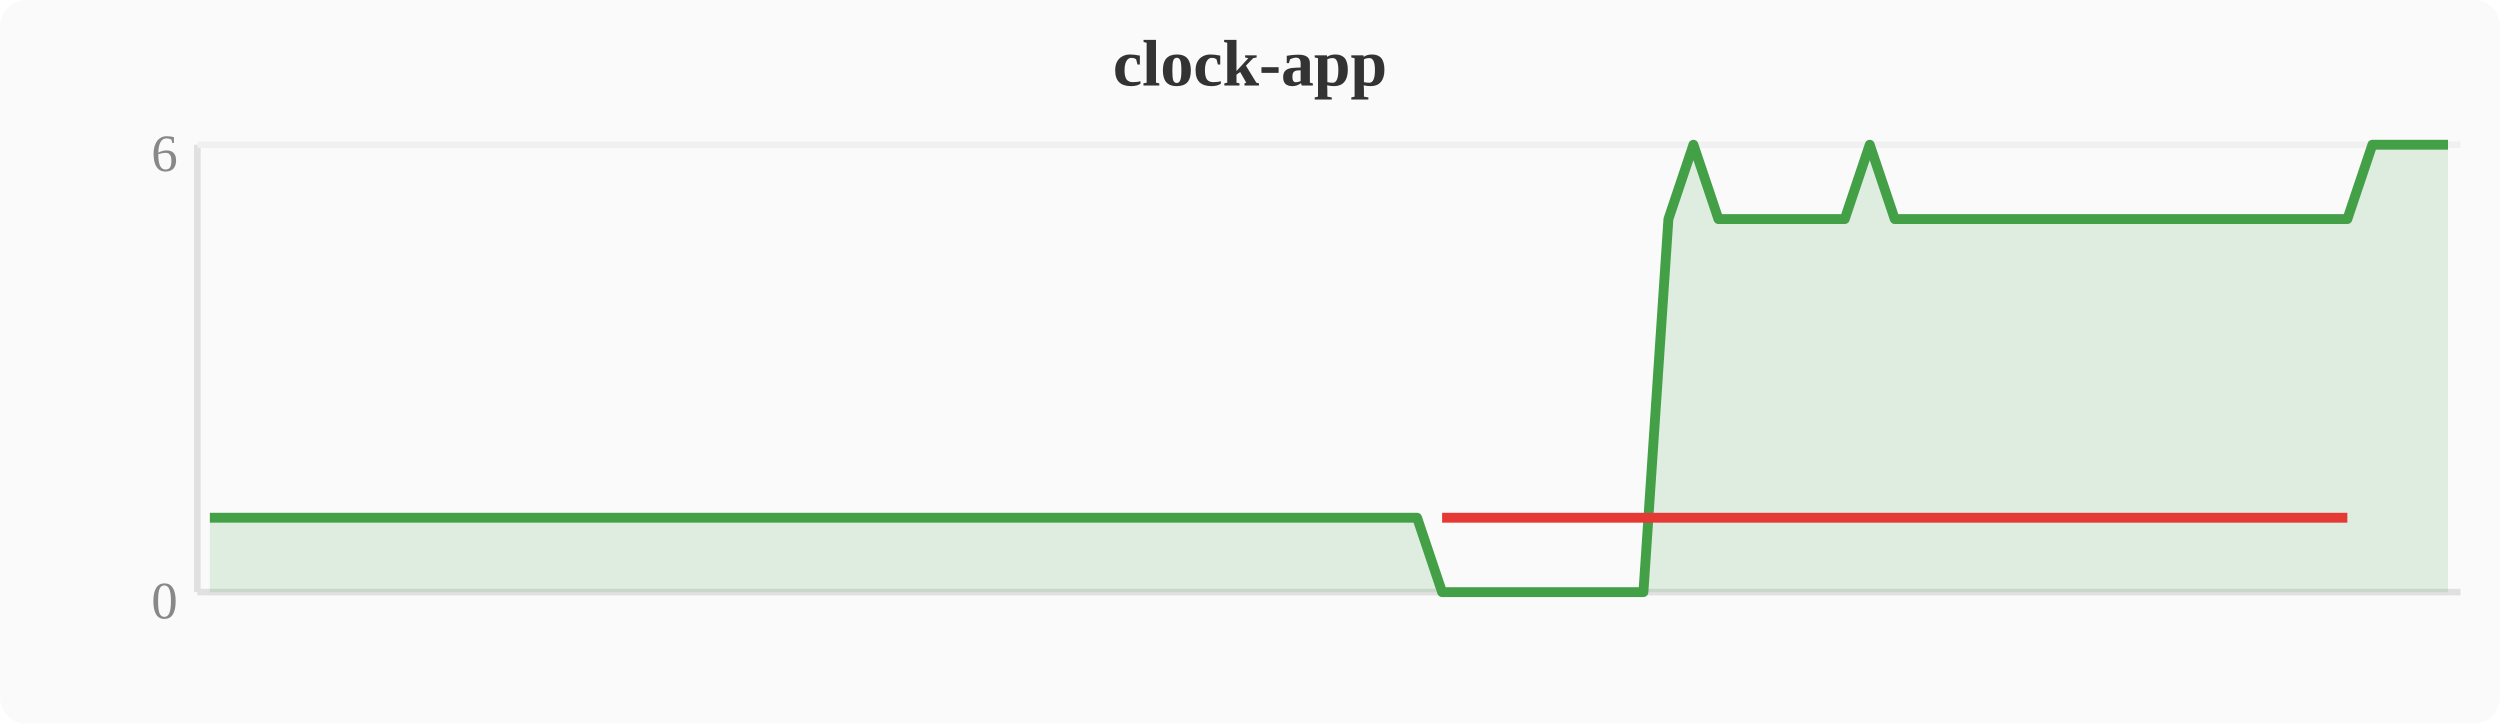
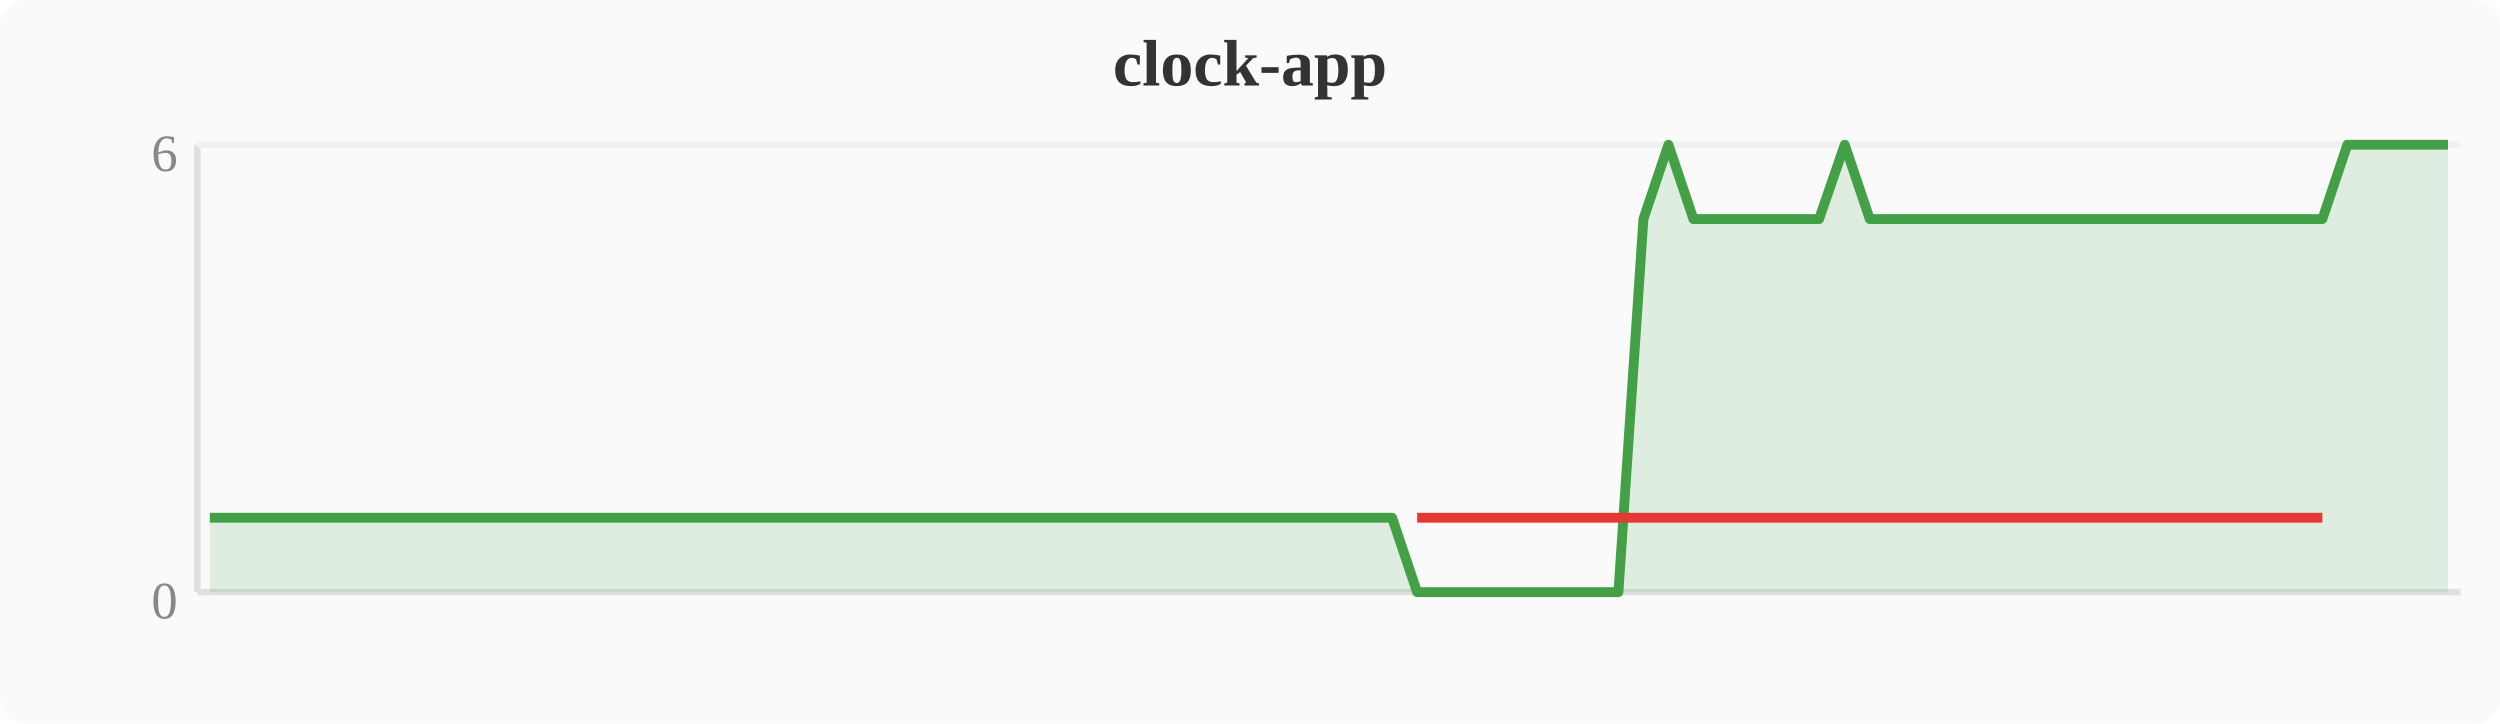
<svg xmlns="http://www.w3.org/2000/svg" width="380" height="110" viewBox="0 0 380 110">
  <rect width="380" height="110" fill="#fafafa" rx="4" />
  <text x="190" y="13" text-anchor="middle" font-size="10" font-weight="bold" fill="#333">clock-app</text>
  <line x1="30" y1="22" x2="30" y2="90" stroke="#e0e0e0" stroke-width="1" />
  <line x1="30" y1="90" x2="374" y2="90" stroke="#e0e0e0" stroke-width="1" />
  <line x1="30" y1="22" x2="374" y2="22" stroke="#f0f0f0" stroke-width="1" />
  <text x="27" y="94" text-anchor="end" font-size="8" fill="#888">0</text>
  <text x="27" y="26" text-anchor="end" font-size="8" fill="#888">6</text>
-   <polygon points="31.9,78.7 35.7,78.7 39.6,78.7 43.4,78.7 47.2,78.7 51.0,78.7 54.8,78.7 58.7,78.7 62.5,78.7 66.3,78.7 70.1,78.7 74.0,78.7 77.8,78.7 81.6,78.7 85.4,78.7 89.2,78.7 93.1,78.7 96.9,78.7 100.7,78.7 104.5,78.7 108.4,78.7 112.2,78.7 116.0,78.7 119.8,78.7 123.6,78.7 127.5,78.7 131.3,78.7 135.1,78.7 138.9,78.7 142.8,78.7 146.6,78.7 150.4,78.7 154.2,78.7 158.0,78.7 161.9,78.7 165.7,78.7 169.5,78.7 173.3,78.7 177.2,78.7 181.0,78.7 184.8,78.7 188.6,78.7 192.4,78.7 196.3,78.7 200.1,78.7 203.9,78.7 207.7,78.7 211.6,78.7 215.4,78.7 219.2,90.0 223.0,90.0 226.8,90.0 230.7,90.0 234.5,90.0 238.3,90.0 242.1,90.0 246.0,90.0 249.8,90.0 253.6,33.3 257.4,22.0 261.2,33.3 265.1,33.3 268.9,33.3 272.7,33.3 276.5,33.3 280.4,33.3 284.2,22.0 288.0,33.3 291.8,33.3 295.6,33.3 299.5,33.3 303.3,33.3 307.1,33.3 310.9,33.3 314.8,33.3 318.6,33.3 322.4,33.3 326.2,33.3 330.0,33.3 333.9,33.3 337.7,33.3 341.5,33.3 345.3,33.3 349.2,33.3 353.0,33.3 356.8,33.3 360.6,22.0 364.4,22.0 368.3,22.0 372.1,22.0 372.1,90 31.9,90" fill="#43a047" opacity="0.15" />
-   <polyline points="31.9,78.7 35.7,78.7 39.6,78.7 43.4,78.7 47.2,78.7 51.0,78.7 54.8,78.7 58.7,78.7 62.5,78.7 66.3,78.7 70.1,78.7 74.0,78.7 77.8,78.7 81.6,78.7 85.4,78.7 89.2,78.7 93.1,78.7 96.9,78.7 100.7,78.7 104.5,78.7 108.4,78.7 112.2,78.7 116.0,78.7 119.8,78.7 123.6,78.7 127.5,78.7 131.3,78.7 135.1,78.7 138.9,78.7 142.8,78.7 146.6,78.7 150.4,78.7 154.2,78.7 158.0,78.7 161.9,78.7 165.7,78.7 169.5,78.7 173.3,78.7 177.2,78.7 181.0,78.7 184.8,78.7 188.6,78.7 192.4,78.7 196.3,78.7 200.1,78.7 203.9,78.7 207.7,78.7 211.6,78.7 215.4,78.7 219.2,90.0 223.0,90.0 226.8,90.0 230.7,90.0 234.5,90.0 238.3,90.0 242.1,90.0 246.0,90.0 249.8,90.0 253.6,33.3 257.4,22.0 261.2,33.3 265.1,33.3 268.9,33.3 272.7,33.3 276.5,33.3 280.4,33.3 284.2,22.0 288.0,33.3 291.8,33.3 295.6,33.3 299.5,33.3 303.3,33.3 307.1,33.3 310.9,33.3 314.8,33.3 318.6,33.3 322.4,33.3 326.2,33.3 330.0,33.3 333.9,33.3 337.7,33.3 341.5,33.3 345.3,33.3 349.2,33.3 353.0,33.3 356.8,33.3 360.6,22.0 364.4,22.0 368.3,22.0 372.1,22.0" fill="none" stroke="#43a047" stroke-width="1.5" stroke-linejoin="round" />
-   <polyline points="219.2,78.7 223.0,78.7 226.8,78.7 230.7,78.7 234.5,78.7 238.3,78.7 242.1,78.7 246.0,78.7 249.8,78.7 253.6,78.7 261.2,78.7 265.1,78.7 268.9,78.7 272.7,78.7 276.5,78.7 280.4,78.7 288.0,78.7 291.8,78.7 295.6,78.7 299.5,78.7 303.3,78.7 307.1,78.7 310.9,78.7 314.8,78.7 318.6,78.7 322.4,78.7 326.2,78.7 330.0,78.7 333.9,78.7 337.7,78.7 341.5,78.7 345.3,78.7 349.2,78.7 353.0,78.7 356.8,78.7" fill="none" stroke="#e53935" stroke-width="1.5" stroke-linejoin="round" />
+   <polygon points="31.9,78.7 35.7,78.7 39.6,78.7 43.4,78.7 47.2,78.7 51.0,78.7 54.8,78.7 58.7,78.7 62.5,78.7 66.3,78.7 70.1,78.7 74.0,78.7 77.8,78.7 81.6,78.7 85.4,78.7 89.2,78.7 93.1,78.7 96.9,78.7 100.7,78.7 104.5,78.7 108.4,78.7 112.2,78.7 116.0,78.7 119.8,78.7 123.6,78.7 127.5,78.7 131.3,78.7 135.1,78.7 138.9,78.7 142.8,78.7 146.6,78.7 150.4,78.7 154.2,78.7 158.0,78.7 161.9,78.7 165.7,78.7 169.5,78.7 173.3,78.7 177.2,78.7 181.0,78.7 184.8,78.7 188.6,78.7 192.4,78.7 196.3,78.7 200.1,78.7 203.9,78.7 207.7,78.7 211.6,78.7 215.4,90.0 219.2,90.0 223.0,90.0 226.8,90.0 230.7,90.0 234.5,90.0 238.3,90.0 242.1,90.0 246.0,90.0 249.8,33.3 253.6,22.0 257.4,33.3 261.2,33.3 265.1,33.3 268.9,33.3 272.7,33.3 276.5,33.3 280.4,22.0 284.2,33.3 288.0,33.3 291.8,33.3 295.6,33.3 299.5,33.3 303.3,33.3 307.1,33.3 310.9,33.3 314.8,33.3 318.6,33.3 322.4,33.3 326.2,33.3 330.0,33.3 333.9,33.3 337.7,33.3 341.5,33.3 345.3,33.3 349.2,33.3 353.0,33.3 356.8,22.0 360.6,22.0 364.4,22.0 368.3,22.0 372.1,22.0 372.1,90 31.9,90" fill="#43a047" opacity="0.15" />
+   <polyline points="31.9,78.7 35.7,78.7 39.6,78.7 43.4,78.7 47.2,78.7 51.0,78.7 54.8,78.7 58.7,78.7 62.5,78.7 66.3,78.7 70.1,78.7 74.0,78.7 77.8,78.7 81.6,78.7 85.4,78.7 89.2,78.7 93.1,78.7 96.9,78.7 100.7,78.7 104.5,78.7 108.4,78.7 112.2,78.7 116.0,78.7 119.8,78.7 123.6,78.7 127.5,78.7 131.3,78.7 135.1,78.7 138.9,78.7 142.8,78.7 146.6,78.7 150.4,78.7 154.2,78.7 158.0,78.7 161.9,78.7 165.7,78.7 169.5,78.7 173.3,78.7 177.2,78.7 181.0,78.7 184.8,78.7 188.6,78.7 192.4,78.7 196.3,78.7 200.1,78.7 203.9,78.7 207.7,78.7 211.6,78.7 215.4,90.0 219.2,90.0 223.0,90.0 226.8,90.0 230.7,90.0 234.5,90.0 238.3,90.0 242.1,90.0 246.0,90.0 249.8,33.3 253.6,22.0 257.4,33.3 261.2,33.3 265.1,33.3 268.9,33.3 272.7,33.3 276.5,33.3 280.4,22.0 284.2,33.3 288.0,33.3 291.8,33.3 295.6,33.3 299.5,33.3 303.3,33.3 307.1,33.3 310.9,33.3 314.8,33.3 318.6,33.3 322.4,33.3 326.2,33.3 330.0,33.3 333.9,33.3 337.7,33.3 341.5,33.3 345.3,33.3 349.2,33.3 353.0,33.3 356.8,22.0 360.6,22.0 364.4,22.0 368.3,22.0 372.1,22.0" fill="none" stroke="#43a047" stroke-width="1.5" stroke-linejoin="round" />
+   <polyline points="215.4,78.7 219.2,78.7 223.0,78.7 226.8,78.7 230.7,78.7 234.5,78.7 238.3,78.7 242.1,78.7 246.0,78.7 249.8,78.7 257.4,78.7 261.2,78.7 265.1,78.7 268.9,78.7 272.7,78.7 276.5,78.7 284.2,78.7 288.0,78.7 291.8,78.7 295.6,78.7 299.5,78.7 303.3,78.7 307.1,78.7 310.9,78.7 314.8,78.7 318.6,78.7 322.4,78.7 326.2,78.7 330.0,78.7 333.9,78.7 337.7,78.7 341.5,78.7 345.3,78.7 349.2,78.7 353.0,78.7" fill="none" stroke="#e53935" stroke-width="1.5" stroke-linejoin="round" />
</svg>
